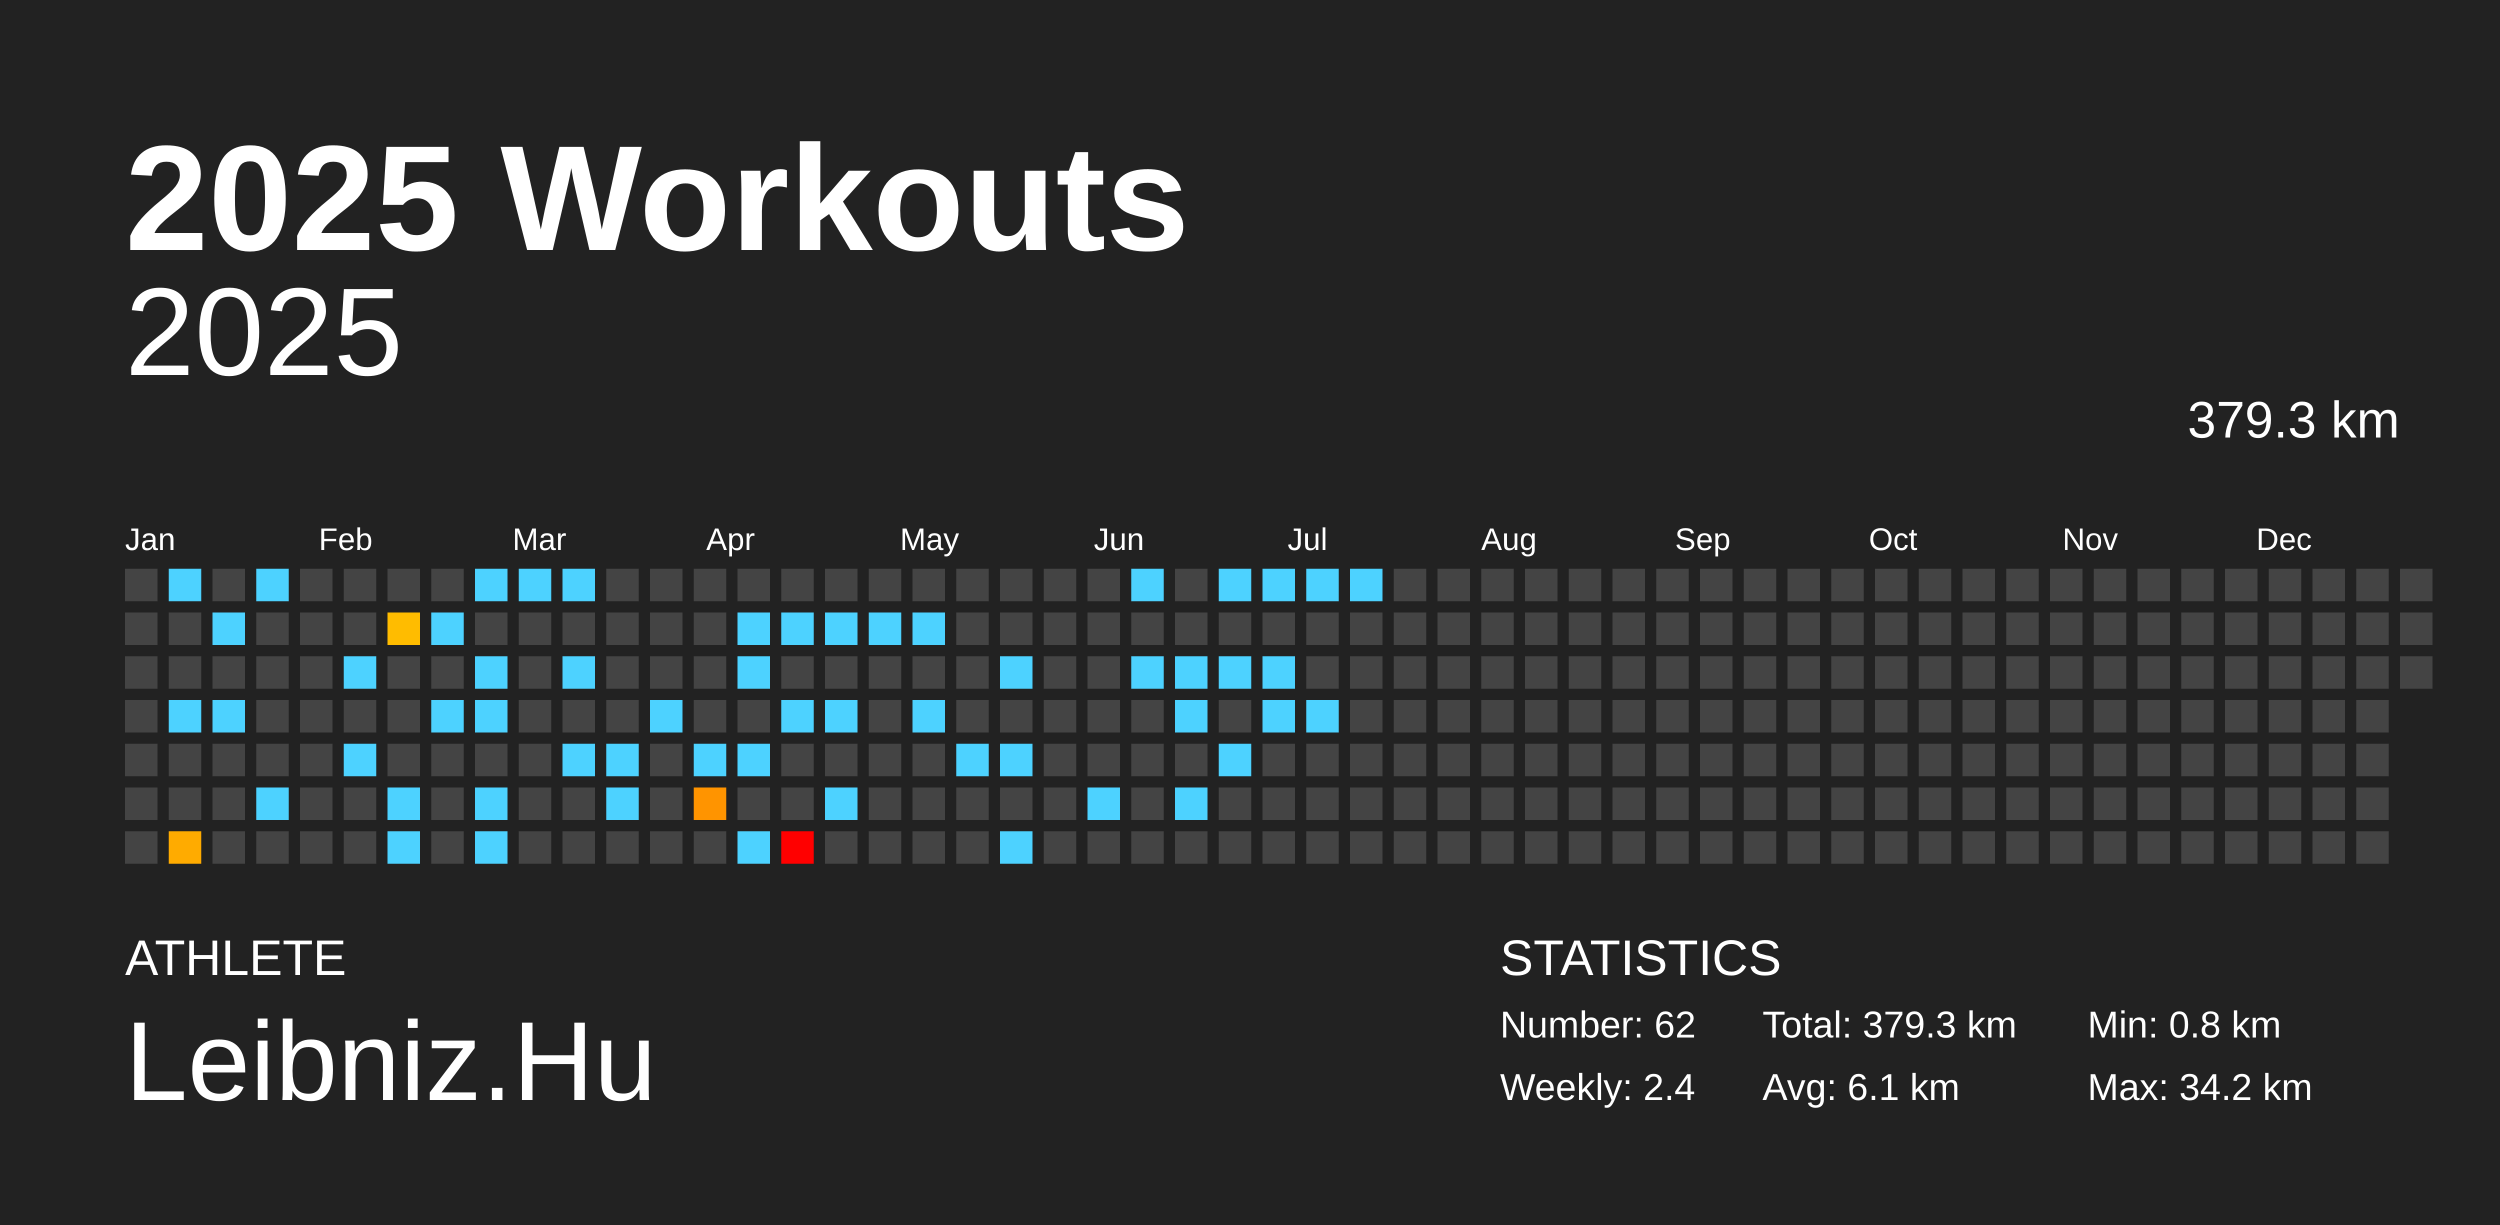
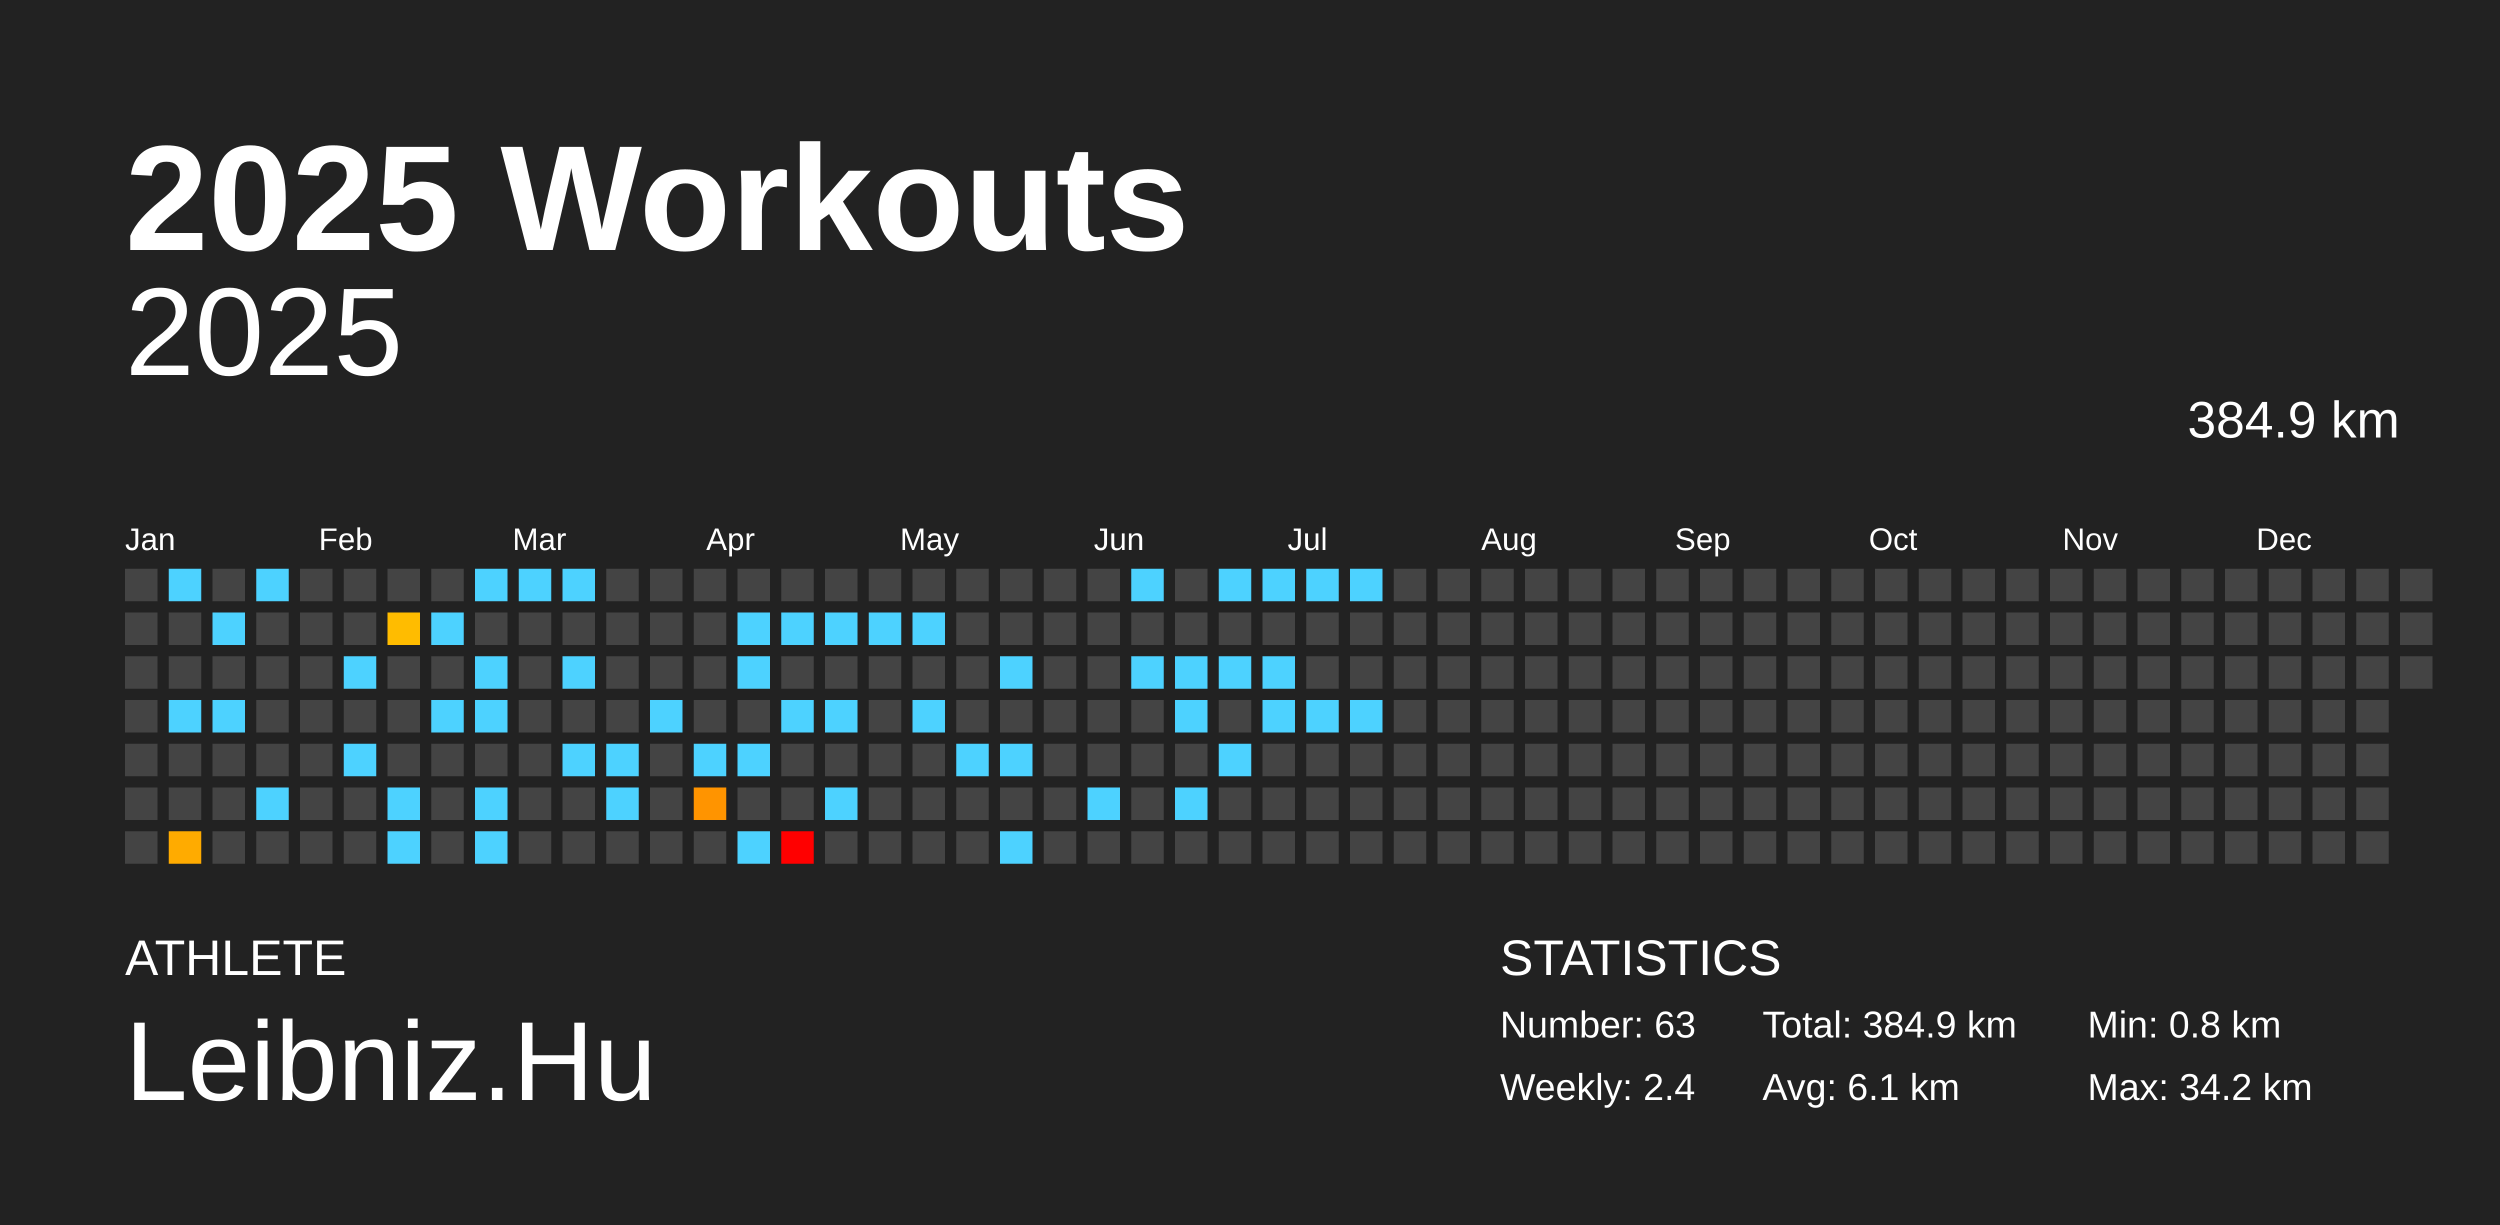
<svg xmlns="http://www.w3.org/2000/svg" baseProfile="full" height="98mm" version="1.1" viewBox="0,0,200,98" width="200mm">
  <defs />
  <rect fill="#222222" height="98" width="200" x="0" y="0" />
  <text fill="#FFFFFF" style="font-size:12px; font-family:Arial; font-weight:bold;" x="10" y="20">2025 Workouts</text>
  <text fill="#FFFFFF" style="font-size:4px; font-family:Arial" x="10" y="78">ATHLETE</text>
  <text fill="#FFFFFF" style="font-size:9px; font-family:Arial" x="10" y="88">Leibniz.Hu</text>
  <text fill="#FFFFFF" style="font-size:4px; font-family:Arial" x="120" y="78">STATISTICS</text>
-   <text fill="#FFFFFF" style="font-size:3px; font-family:Arial" x="120" y="83">Number: 62</text>
+   <text fill="#FFFFFF" style="font-size:3px; font-family:Arial" x="120" y="83">Number: 63</text>
  <text fill="#FFFFFF" style="font-size:3px; font-family:Arial" x="120" y="88">Weekly: 2.4</text>
-   <text fill="#FFFFFF" style="font-size:3px; font-family:Arial" x="141" y="83">Total: 379.3 km</text>
+   <text fill="#FFFFFF" style="font-size:3px; font-family:Arial" x="141" y="83">Total: 384.9 km</text>
  <text fill="#FFFFFF" style="font-size:3px; font-family:Arial" x="141" y="88">Avg: 6.1 km</text>
  <text fill="#FFFFFF" style="font-size:3px; font-family:Arial" x="167" y="83">Min: 0.8 km</text>
  <text fill="#FFFFFF" style="font-size:3px; font-family:Arial" x="167" y="88">Max: 34.2 km</text>
  <text alignment-baseline="hanging" fill="#FFFFFF" style="font-size:10.0px; font-family:Arial;" x="10" y="30">2025</text>
-   <text alignment-baseline="hanging" fill="#FFFFFF" style="font-size:4.125px; font-family:Arial;" x="175" y="35">379.3 km</text>
+   <text alignment-baseline="hanging" fill="#FFFFFF" style="font-size:4.125px; font-family:Arial;" x="175" y="35">384.9 km</text>
  <text fill="#FFFFFF" style="font-size:2.5px; font-family:Arial" x="10.0" y="44">Jan</text>
  <text fill="#FFFFFF" style="font-size:2.5px; font-family:Arial" x="25.5" y="44">Feb</text>
  <text fill="#FFFFFF" style="font-size:2.5px; font-family:Arial" x="41.0" y="44">Mar</text>
  <text fill="#FFFFFF" style="font-size:2.5px; font-family:Arial" x="56.5" y="44">Apr</text>
  <text fill="#FFFFFF" style="font-size:2.5px; font-family:Arial" x="72.0" y="44">May</text>
  <text fill="#FFFFFF" style="font-size:2.5px; font-family:Arial" x="87.5" y="44">Jun</text>
  <text fill="#FFFFFF" style="font-size:2.5px; font-family:Arial" x="103.0" y="44">Jul</text>
  <text fill="#FFFFFF" style="font-size:2.5px; font-family:Arial" x="118.5" y="44">Aug</text>
  <text fill="#FFFFFF" style="font-size:2.5px; font-family:Arial" x="134.0" y="44">Sep</text>
  <text fill="#FFFFFF" style="font-size:2.5px; font-family:Arial" x="149.5" y="44">Oct</text>
  <text fill="#FFFFFF" style="font-size:2.5px; font-family:Arial" x="165.0" y="44">Nov</text>
  <text fill="#FFFFFF" style="font-size:2.5px; font-family:Arial" x="180.5" y="44">Dec</text>
  <rect fill="#444444" height="2.6" width="2.6" x="10.0" y="45.5" />
  <rect fill="#444444" height="2.6" width="2.6" x="10.0" y="49.0" />
  <rect fill="#444444" height="2.6" width="2.6" x="10.0" y="52.5" />
  <rect fill="#444444" height="2.6" width="2.6" x="10.0" y="56.0" />
  <rect fill="#444444" height="2.6" width="2.6" x="10.0" y="59.5" />
  <rect fill="#444444" height="2.6" width="2.6" x="10.0" y="63.0" />
  <rect fill="#444444" height="2.6" width="2.6" x="10.0" y="66.5" />
  <rect fill="#4dd2ff" height="2.6" width="2.6" x="13.5" y="45.5" />
  <rect fill="#444444" height="2.6" width="2.6" x="13.5" y="49.0" />
  <rect fill="#444444" height="2.6" width="2.6" x="13.5" y="52.5" />
  <rect fill="#4dd2ff" height="2.6" width="2.6" x="13.5" y="56.0" />
  <rect fill="#444444" height="2.6" width="2.6" x="13.5" y="59.5" />
  <rect fill="#444444" height="2.6" width="2.6" x="13.5" y="63.0" />
  <rect fill="#ffab00" height="2.6" width="2.6" x="13.5" y="66.5" />
  <rect fill="#444444" height="2.6" width="2.6" x="17.0" y="45.5" />
  <rect fill="#4dd2ff" height="2.6" width="2.6" x="17.0" y="49.0" />
  <rect fill="#444444" height="2.6" width="2.6" x="17.0" y="52.5" />
  <rect fill="#4dd2ff" height="2.6" width="2.6" x="17.0" y="56.0" />
  <rect fill="#444444" height="2.6" width="2.6" x="17.0" y="59.5" />
  <rect fill="#444444" height="2.6" width="2.6" x="17.0" y="63.0" />
  <rect fill="#444444" height="2.6" width="2.6" x="17.0" y="66.5" />
  <rect fill="#4dd2ff" height="2.6" width="2.6" x="20.5" y="45.5" />
  <rect fill="#444444" height="2.6" width="2.6" x="20.5" y="49.0" />
  <rect fill="#444444" height="2.6" width="2.6" x="20.5" y="52.5" />
  <rect fill="#444444" height="2.6" width="2.6" x="20.5" y="56.0" />
  <rect fill="#444444" height="2.6" width="2.6" x="20.5" y="59.5" />
  <rect fill="#4dd2ff" height="2.6" width="2.6" x="20.5" y="63.0" />
  <rect fill="#444444" height="2.6" width="2.6" x="20.5" y="66.5" />
  <rect fill="#444444" height="2.6" width="2.6" x="24.0" y="45.5" />
  <rect fill="#444444" height="2.6" width="2.6" x="24.0" y="49.0" />
  <rect fill="#444444" height="2.6" width="2.6" x="24.0" y="52.5" />
  <rect fill="#444444" height="2.6" width="2.6" x="24.0" y="56.0" />
  <rect fill="#444444" height="2.6" width="2.6" x="24.0" y="59.5" />
  <rect fill="#444444" height="2.6" width="2.6" x="24.0" y="63.0" />
  <rect fill="#444444" height="2.6" width="2.6" x="24.0" y="66.5" />
  <rect fill="#444444" height="2.6" width="2.6" x="27.5" y="45.5" />
  <rect fill="#444444" height="2.6" width="2.6" x="27.5" y="49.0" />
  <rect fill="#4dd2ff" height="2.6" width="2.6" x="27.5" y="52.5" />
  <rect fill="#444444" height="2.6" width="2.6" x="27.5" y="56.0" />
  <rect fill="#4dd2ff" height="2.6" width="2.6" x="27.5" y="59.5" />
  <rect fill="#444444" height="2.6" width="2.6" x="27.5" y="63.0" />
  <rect fill="#444444" height="2.6" width="2.6" x="27.5" y="66.5" />
  <rect fill="#444444" height="2.6" width="2.6" x="31.0" y="45.5" />
  <rect fill="#ffbc00" height="2.6" width="2.6" x="31.0" y="49.0" />
  <rect fill="#444444" height="2.6" width="2.6" x="31.0" y="52.5" />
  <rect fill="#444444" height="2.6" width="2.6" x="31.0" y="56.0" />
  <rect fill="#444444" height="2.6" width="2.6" x="31.0" y="59.5" />
  <rect fill="#4dd2ff" height="2.6" width="2.6" x="31.0" y="63.0" />
  <rect fill="#4dd2ff" height="2.6" width="2.6" x="31.0" y="66.5" />
  <rect fill="#444444" height="2.6" width="2.6" x="34.5" y="45.5" />
  <rect fill="#4dd2ff" height="2.6" width="2.6" x="34.5" y="49.0" />
  <rect fill="#444444" height="2.6" width="2.6" x="34.5" y="52.5" />
  <rect fill="#4dd2ff" height="2.6" width="2.6" x="34.5" y="56.0" />
  <rect fill="#444444" height="2.6" width="2.6" x="34.5" y="59.5" />
  <rect fill="#444444" height="2.6" width="2.6" x="34.5" y="63.0" />
  <rect fill="#444444" height="2.6" width="2.6" x="34.5" y="66.5" />
  <rect fill="#4dd2ff" height="2.6" width="2.6" x="38.0" y="45.5" />
  <rect fill="#444444" height="2.6" width="2.6" x="38.0" y="49.0" />
  <rect fill="#4dd2ff" height="2.6" width="2.6" x="38.0" y="52.5" />
  <rect fill="#4dd2ff" height="2.6" width="2.6" x="38.0" y="56.0" />
  <rect fill="#444444" height="2.6" width="2.6" x="38.0" y="59.5" />
  <rect fill="#4dd2ff" height="2.6" width="2.6" x="38.0" y="63.0" />
  <rect fill="#4dd2ff" height="2.6" width="2.6" x="38.0" y="66.5" />
  <rect fill="#4dd2ff" height="2.6" width="2.6" x="41.5" y="45.5" />
  <rect fill="#444444" height="2.6" width="2.6" x="41.5" y="49.0" />
  <rect fill="#444444" height="2.6" width="2.6" x="41.5" y="52.5" />
  <rect fill="#444444" height="2.6" width="2.6" x="41.5" y="56.0" />
  <rect fill="#444444" height="2.6" width="2.6" x="41.5" y="59.5" />
  <rect fill="#444444" height="2.6" width="2.6" x="41.5" y="63.0" />
  <rect fill="#444444" height="2.6" width="2.6" x="41.5" y="66.5" />
  <rect fill="#4dd2ff" height="2.6" width="2.6" x="45.0" y="45.5" />
  <rect fill="#444444" height="2.6" width="2.6" x="45.0" y="49.0" />
  <rect fill="#4dd2ff" height="2.6" width="2.6" x="45.0" y="52.5" />
  <rect fill="#444444" height="2.6" width="2.6" x="45.0" y="56.0" />
  <rect fill="#4dd2ff" height="2.6" width="2.6" x="45.0" y="59.5" />
  <rect fill="#444444" height="2.6" width="2.6" x="45.0" y="63.0" />
  <rect fill="#444444" height="2.6" width="2.6" x="45.0" y="66.5" />
  <rect fill="#444444" height="2.6" width="2.6" x="48.5" y="45.5" />
  <rect fill="#444444" height="2.6" width="2.6" x="48.5" y="49.0" />
  <rect fill="#444444" height="2.6" width="2.6" x="48.5" y="52.5" />
  <rect fill="#444444" height="2.6" width="2.6" x="48.5" y="56.0" />
  <rect fill="#4dd2ff" height="2.6" width="2.6" x="48.5" y="59.5" />
  <rect fill="#4dd2ff" height="2.6" width="2.6" x="48.5" y="63.0" />
  <rect fill="#444444" height="2.6" width="2.6" x="48.5" y="66.5" />
  <rect fill="#444444" height="2.6" width="2.6" x="52.0" y="45.5" />
  <rect fill="#444444" height="2.6" width="2.6" x="52.0" y="49.0" />
  <rect fill="#444444" height="2.6" width="2.6" x="52.0" y="52.5" />
  <rect fill="#4dd2ff" height="2.6" width="2.6" x="52.0" y="56.0" />
  <rect fill="#444444" height="2.6" width="2.6" x="52.0" y="59.5" />
  <rect fill="#444444" height="2.6" width="2.6" x="52.0" y="63.0" />
  <rect fill="#444444" height="2.6" width="2.6" x="52.0" y="66.5" />
  <rect fill="#444444" height="2.6" width="2.6" x="55.5" y="45.5" />
  <rect fill="#444444" height="2.6" width="2.6" x="55.5" y="49.0" />
  <rect fill="#444444" height="2.6" width="2.6" x="55.5" y="52.5" />
  <rect fill="#444444" height="2.6" width="2.6" x="55.5" y="56.0" />
  <rect fill="#4dd2ff" height="2.6" width="2.6" x="55.5" y="59.5" />
  <rect fill="#ff9400" height="2.6" width="2.6" x="55.5" y="63.0" />
  <rect fill="#444444" height="2.6" width="2.6" x="55.5" y="66.5" />
  <rect fill="#444444" height="2.6" width="2.6" x="59.0" y="45.5" />
  <rect fill="#4dd2ff" height="2.6" width="2.6" x="59.0" y="49.0" />
  <rect fill="#4dd2ff" height="2.6" width="2.6" x="59.0" y="52.5" />
  <rect fill="#444444" height="2.6" width="2.6" x="59.0" y="56.0" />
  <rect fill="#4dd2ff" height="2.6" width="2.6" x="59.0" y="59.5" />
  <rect fill="#444444" height="2.6" width="2.6" x="59.0" y="63.0" />
  <rect fill="#4dd2ff" height="2.6" width="2.6" x="59.0" y="66.5" />
  <rect fill="#444444" height="2.6" width="2.6" x="62.5" y="45.5" />
  <rect fill="#4dd2ff" height="2.6" width="2.6" x="62.5" y="49.0" />
  <rect fill="#444444" height="2.6" width="2.6" x="62.5" y="52.5" />
  <rect fill="#4dd2ff" height="2.6" width="2.6" x="62.5" y="56.0" />
  <rect fill="#444444" height="2.6" width="2.6" x="62.5" y="59.5" />
  <rect fill="#444444" height="2.6" width="2.6" x="62.5" y="63.0" />
  <rect fill="red" height="2.6" width="2.6" x="62.5" y="66.5" />
  <rect fill="#444444" height="2.6" width="2.6" x="66.0" y="45.5" />
  <rect fill="#4dd2ff" height="2.6" width="2.6" x="66.0" y="49.0" />
  <rect fill="#444444" height="2.6" width="2.6" x="66.0" y="52.5" />
  <rect fill="#4dd2ff" height="2.6" width="2.6" x="66.0" y="56.0" />
  <rect fill="#444444" height="2.6" width="2.6" x="66.0" y="59.5" />
  <rect fill="#4dd2ff" height="2.6" width="2.6" x="66.0" y="63.0" />
  <rect fill="#444444" height="2.6" width="2.6" x="66.0" y="66.5" />
  <rect fill="#444444" height="2.6" width="2.6" x="69.5" y="45.5" />
  <rect fill="#4dd2ff" height="2.6" width="2.6" x="69.5" y="49.0" />
  <rect fill="#444444" height="2.6" width="2.6" x="69.5" y="52.5" />
  <rect fill="#444444" height="2.6" width="2.6" x="69.5" y="56.0" />
  <rect fill="#444444" height="2.6" width="2.6" x="69.5" y="59.5" />
  <rect fill="#444444" height="2.6" width="2.6" x="69.5" y="63.0" />
  <rect fill="#444444" height="2.6" width="2.6" x="69.5" y="66.5" />
  <rect fill="#444444" height="2.6" width="2.6" x="73.0" y="45.5" />
  <rect fill="#4dd2ff" height="2.6" width="2.6" x="73.0" y="49.0" />
  <rect fill="#444444" height="2.6" width="2.6" x="73.0" y="52.5" />
  <rect fill="#4dd2ff" height="2.6" width="2.6" x="73.0" y="56.0" />
  <rect fill="#444444" height="2.6" width="2.6" x="73.0" y="59.5" />
  <rect fill="#444444" height="2.6" width="2.6" x="73.0" y="63.0" />
  <rect fill="#444444" height="2.6" width="2.6" x="73.0" y="66.5" />
  <rect fill="#444444" height="2.6" width="2.6" x="76.5" y="45.5" />
  <rect fill="#444444" height="2.6" width="2.6" x="76.5" y="49.0" />
  <rect fill="#444444" height="2.6" width="2.6" x="76.5" y="52.5" />
  <rect fill="#444444" height="2.6" width="2.6" x="76.5" y="56.0" />
  <rect fill="#4dd2ff" height="2.6" width="2.6" x="76.5" y="59.5" />
  <rect fill="#444444" height="2.6" width="2.6" x="76.5" y="63.0" />
  <rect fill="#444444" height="2.6" width="2.6" x="76.5" y="66.5" />
  <rect fill="#444444" height="2.6" width="2.6" x="80.0" y="45.5" />
  <rect fill="#444444" height="2.6" width="2.6" x="80.0" y="49.0" />
  <rect fill="#4dd2ff" height="2.6" width="2.6" x="80.0" y="52.5" />
  <rect fill="#444444" height="2.6" width="2.6" x="80.0" y="56.0" />
  <rect fill="#4dd2ff" height="2.6" width="2.6" x="80.0" y="59.5" />
  <rect fill="#444444" height="2.6" width="2.6" x="80.0" y="63.0" />
  <rect fill="#4dd2ff" height="2.6" width="2.6" x="80.0" y="66.5" />
  <rect fill="#444444" height="2.6" width="2.6" x="83.5" y="45.5" />
  <rect fill="#444444" height="2.6" width="2.6" x="83.5" y="49.0" />
  <rect fill="#444444" height="2.6" width="2.6" x="83.5" y="52.5" />
  <rect fill="#444444" height="2.6" width="2.6" x="83.5" y="56.0" />
  <rect fill="#444444" height="2.6" width="2.6" x="83.5" y="59.5" />
  <rect fill="#444444" height="2.6" width="2.6" x="83.5" y="63.0" />
  <rect fill="#444444" height="2.6" width="2.6" x="83.5" y="66.5" />
  <rect fill="#444444" height="2.6" width="2.6" x="87.0" y="45.5" />
  <rect fill="#444444" height="2.6" width="2.6" x="87.0" y="49.0" />
  <rect fill="#444444" height="2.6" width="2.6" x="87.0" y="52.5" />
  <rect fill="#444444" height="2.6" width="2.6" x="87.0" y="56.0" />
  <rect fill="#444444" height="2.6" width="2.6" x="87.0" y="59.5" />
  <rect fill="#4dd2ff" height="2.6" width="2.6" x="87.0" y="63.0" />
  <rect fill="#444444" height="2.6" width="2.6" x="87.0" y="66.5" />
  <rect fill="#4dd2ff" height="2.6" width="2.6" x="90.5" y="45.5" />
  <rect fill="#444444" height="2.6" width="2.6" x="90.5" y="49.0" />
  <rect fill="#4dd2ff" height="2.6" width="2.6" x="90.5" y="52.5" />
  <rect fill="#444444" height="2.6" width="2.6" x="90.5" y="56.0" />
  <rect fill="#444444" height="2.6" width="2.6" x="90.5" y="59.5" />
  <rect fill="#444444" height="2.6" width="2.6" x="90.5" y="63.0" />
  <rect fill="#444444" height="2.6" width="2.6" x="90.5" y="66.5" />
  <rect fill="#444444" height="2.6" width="2.6" x="94.0" y="45.5" />
  <rect fill="#444444" height="2.6" width="2.6" x="94.0" y="49.0" />
  <rect fill="#4dd2ff" height="2.6" width="2.6" x="94.0" y="52.5" />
  <rect fill="#4dd2ff" height="2.6" width="2.6" x="94.0" y="56.0" />
  <rect fill="#444444" height="2.6" width="2.6" x="94.0" y="59.5" />
  <rect fill="#4dd2ff" height="2.6" width="2.6" x="94.0" y="63.0" />
  <rect fill="#444444" height="2.6" width="2.6" x="94.0" y="66.5" />
  <rect fill="#4dd2ff" height="2.6" width="2.6" x="97.5" y="45.5" />
  <rect fill="#444444" height="2.6" width="2.6" x="97.5" y="49.0" />
  <rect fill="#4dd2ff" height="2.6" width="2.6" x="97.5" y="52.5" />
  <rect fill="#444444" height="2.6" width="2.6" x="97.5" y="56.0" />
  <rect fill="#4dd2ff" height="2.6" width="2.6" x="97.5" y="59.5" />
  <rect fill="#444444" height="2.6" width="2.6" x="97.5" y="63.0" />
  <rect fill="#444444" height="2.6" width="2.6" x="97.5" y="66.5" />
  <rect fill="#4dd2ff" height="2.6" width="2.6" x="101.0" y="45.5" />
  <rect fill="#444444" height="2.6" width="2.6" x="101.0" y="49.0" />
  <rect fill="#4dd2ff" height="2.6" width="2.6" x="101.0" y="52.5" />
  <rect fill="#4dd2ff" height="2.6" width="2.6" x="101.0" y="56.0" />
  <rect fill="#444444" height="2.6" width="2.6" x="101.0" y="59.5" />
  <rect fill="#444444" height="2.6" width="2.6" x="101.0" y="63.0" />
  <rect fill="#444444" height="2.6" width="2.6" x="101.0" y="66.5" />
  <rect fill="#4dd2ff" height="2.6" width="2.6" x="104.5" y="45.5" />
  <rect fill="#444444" height="2.6" width="2.6" x="104.5" y="49.0" />
  <rect fill="#444444" height="2.6" width="2.6" x="104.5" y="52.5" />
  <rect fill="#4dd2ff" height="2.6" width="2.6" x="104.5" y="56.0" />
  <rect fill="#444444" height="2.6" width="2.6" x="104.5" y="59.5" />
  <rect fill="#444444" height="2.6" width="2.6" x="104.5" y="63.0" />
  <rect fill="#444444" height="2.6" width="2.6" x="104.5" y="66.5" />
  <rect fill="#4dd2ff" height="2.6" width="2.6" x="108.0" y="45.5" />
  <rect fill="#444444" height="2.6" width="2.6" x="108.0" y="49.0" />
  <rect fill="#444444" height="2.6" width="2.6" x="108.0" y="52.5" />
-   <rect fill="#444444" height="2.6" width="2.6" x="108.0" y="56.0" />
+   <rect fill="#4dd2ff" height="2.6" width="2.6" x="108.0" y="56.0" />
  <rect fill="#444444" height="2.6" width="2.6" x="108.0" y="59.5" />
  <rect fill="#444444" height="2.6" width="2.6" x="108.0" y="63.0" />
  <rect fill="#444444" height="2.6" width="2.6" x="108.0" y="66.5" />
  <rect fill="#444444" height="2.6" width="2.6" x="111.5" y="45.5" />
  <rect fill="#444444" height="2.6" width="2.6" x="111.5" y="49.0" />
  <rect fill="#444444" height="2.6" width="2.6" x="111.5" y="52.5" />
  <rect fill="#444444" height="2.6" width="2.6" x="111.5" y="56.0" />
  <rect fill="#444444" height="2.6" width="2.6" x="111.5" y="59.5" />
  <rect fill="#444444" height="2.6" width="2.6" x="111.5" y="63.0" />
  <rect fill="#444444" height="2.6" width="2.6" x="111.5" y="66.5" />
  <rect fill="#444444" height="2.6" width="2.6" x="115.0" y="45.5" />
  <rect fill="#444444" height="2.6" width="2.6" x="115.0" y="49.0" />
  <rect fill="#444444" height="2.6" width="2.6" x="115.0" y="52.5" />
  <rect fill="#444444" height="2.6" width="2.6" x="115.0" y="56.0" />
  <rect fill="#444444" height="2.6" width="2.6" x="115.0" y="59.5" />
  <rect fill="#444444" height="2.6" width="2.6" x="115.0" y="63.0" />
  <rect fill="#444444" height="2.6" width="2.6" x="115.0" y="66.5" />
  <rect fill="#444444" height="2.6" width="2.6" x="118.5" y="45.5" />
  <rect fill="#444444" height="2.6" width="2.6" x="118.5" y="49.0" />
  <rect fill="#444444" height="2.6" width="2.6" x="118.5" y="52.5" />
  <rect fill="#444444" height="2.6" width="2.6" x="118.5" y="56.0" />
  <rect fill="#444444" height="2.6" width="2.6" x="118.5" y="59.5" />
  <rect fill="#444444" height="2.6" width="2.6" x="118.5" y="63.0" />
  <rect fill="#444444" height="2.6" width="2.6" x="118.5" y="66.5" />
  <rect fill="#444444" height="2.6" width="2.6" x="122.0" y="45.5" />
  <rect fill="#444444" height="2.6" width="2.6" x="122.0" y="49.0" />
  <rect fill="#444444" height="2.6" width="2.6" x="122.0" y="52.5" />
  <rect fill="#444444" height="2.6" width="2.6" x="122.0" y="56.0" />
  <rect fill="#444444" height="2.6" width="2.6" x="122.0" y="59.5" />
  <rect fill="#444444" height="2.6" width="2.6" x="122.0" y="63.0" />
  <rect fill="#444444" height="2.6" width="2.6" x="122.0" y="66.5" />
  <rect fill="#444444" height="2.6" width="2.6" x="125.5" y="45.5" />
  <rect fill="#444444" height="2.6" width="2.6" x="125.5" y="49.0" />
  <rect fill="#444444" height="2.6" width="2.6" x="125.5" y="52.5" />
  <rect fill="#444444" height="2.6" width="2.6" x="125.5" y="56.0" />
  <rect fill="#444444" height="2.6" width="2.6" x="125.5" y="59.5" />
  <rect fill="#444444" height="2.6" width="2.6" x="125.5" y="63.0" />
  <rect fill="#444444" height="2.6" width="2.6" x="125.5" y="66.5" />
  <rect fill="#444444" height="2.6" width="2.6" x="129.0" y="45.5" />
  <rect fill="#444444" height="2.6" width="2.6" x="129.0" y="49.0" />
  <rect fill="#444444" height="2.6" width="2.6" x="129.0" y="52.5" />
  <rect fill="#444444" height="2.6" width="2.6" x="129.0" y="56.0" />
  <rect fill="#444444" height="2.6" width="2.6" x="129.0" y="59.5" />
  <rect fill="#444444" height="2.6" width="2.6" x="129.0" y="63.0" />
  <rect fill="#444444" height="2.6" width="2.6" x="129.0" y="66.5" />
  <rect fill="#444444" height="2.6" width="2.6" x="132.5" y="45.5" />
  <rect fill="#444444" height="2.6" width="2.6" x="132.5" y="49.0" />
  <rect fill="#444444" height="2.6" width="2.6" x="132.5" y="52.5" />
  <rect fill="#444444" height="2.6" width="2.6" x="132.5" y="56.0" />
  <rect fill="#444444" height="2.6" width="2.6" x="132.5" y="59.5" />
  <rect fill="#444444" height="2.6" width="2.6" x="132.5" y="63.0" />
  <rect fill="#444444" height="2.6" width="2.6" x="132.5" y="66.5" />
  <rect fill="#444444" height="2.6" width="2.6" x="136.0" y="45.5" />
  <rect fill="#444444" height="2.6" width="2.6" x="136.0" y="49.0" />
  <rect fill="#444444" height="2.6" width="2.6" x="136.0" y="52.5" />
  <rect fill="#444444" height="2.6" width="2.6" x="136.0" y="56.0" />
  <rect fill="#444444" height="2.6" width="2.6" x="136.0" y="59.5" />
  <rect fill="#444444" height="2.6" width="2.6" x="136.0" y="63.0" />
  <rect fill="#444444" height="2.6" width="2.6" x="136.0" y="66.5" />
  <rect fill="#444444" height="2.6" width="2.6" x="139.5" y="45.5" />
  <rect fill="#444444" height="2.6" width="2.6" x="139.5" y="49.0" />
  <rect fill="#444444" height="2.6" width="2.6" x="139.5" y="52.5" />
  <rect fill="#444444" height="2.6" width="2.6" x="139.5" y="56.0" />
  <rect fill="#444444" height="2.6" width="2.6" x="139.5" y="59.5" />
  <rect fill="#444444" height="2.6" width="2.6" x="139.5" y="63.0" />
  <rect fill="#444444" height="2.6" width="2.6" x="139.5" y="66.5" />
  <rect fill="#444444" height="2.6" width="2.6" x="143.0" y="45.5" />
  <rect fill="#444444" height="2.6" width="2.6" x="143.0" y="49.0" />
  <rect fill="#444444" height="2.6" width="2.6" x="143.0" y="52.5" />
  <rect fill="#444444" height="2.6" width="2.6" x="143.0" y="56.0" />
  <rect fill="#444444" height="2.6" width="2.6" x="143.0" y="59.5" />
  <rect fill="#444444" height="2.6" width="2.6" x="143.0" y="63.0" />
  <rect fill="#444444" height="2.6" width="2.6" x="143.0" y="66.5" />
  <rect fill="#444444" height="2.6" width="2.6" x="146.5" y="45.5" />
  <rect fill="#444444" height="2.6" width="2.6" x="146.5" y="49.0" />
  <rect fill="#444444" height="2.6" width="2.6" x="146.5" y="52.5" />
  <rect fill="#444444" height="2.6" width="2.6" x="146.5" y="56.0" />
  <rect fill="#444444" height="2.6" width="2.6" x="146.5" y="59.5" />
  <rect fill="#444444" height="2.6" width="2.6" x="146.5" y="63.0" />
  <rect fill="#444444" height="2.6" width="2.6" x="146.5" y="66.5" />
  <rect fill="#444444" height="2.6" width="2.6" x="150.0" y="45.5" />
  <rect fill="#444444" height="2.6" width="2.6" x="150.0" y="49.0" />
  <rect fill="#444444" height="2.6" width="2.6" x="150.0" y="52.5" />
  <rect fill="#444444" height="2.6" width="2.6" x="150.0" y="56.0" />
  <rect fill="#444444" height="2.6" width="2.6" x="150.0" y="59.5" />
  <rect fill="#444444" height="2.6" width="2.6" x="150.0" y="63.0" />
  <rect fill="#444444" height="2.6" width="2.6" x="150.0" y="66.5" />
  <rect fill="#444444" height="2.6" width="2.6" x="153.5" y="45.5" />
  <rect fill="#444444" height="2.6" width="2.6" x="153.5" y="49.0" />
  <rect fill="#444444" height="2.6" width="2.6" x="153.5" y="52.5" />
  <rect fill="#444444" height="2.6" width="2.6" x="153.5" y="56.0" />
  <rect fill="#444444" height="2.6" width="2.6" x="153.5" y="59.5" />
  <rect fill="#444444" height="2.6" width="2.6" x="153.5" y="63.0" />
  <rect fill="#444444" height="2.6" width="2.6" x="153.5" y="66.5" />
  <rect fill="#444444" height="2.6" width="2.6" x="157.0" y="45.5" />
  <rect fill="#444444" height="2.6" width="2.6" x="157.0" y="49.0" />
  <rect fill="#444444" height="2.6" width="2.6" x="157.0" y="52.5" />
  <rect fill="#444444" height="2.6" width="2.6" x="157.0" y="56.0" />
  <rect fill="#444444" height="2.6" width="2.6" x="157.0" y="59.5" />
  <rect fill="#444444" height="2.6" width="2.6" x="157.0" y="63.0" />
  <rect fill="#444444" height="2.6" width="2.6" x="157.0" y="66.5" />
  <rect fill="#444444" height="2.6" width="2.6" x="160.5" y="45.5" />
  <rect fill="#444444" height="2.6" width="2.6" x="160.5" y="49.0" />
  <rect fill="#444444" height="2.6" width="2.6" x="160.5" y="52.5" />
  <rect fill="#444444" height="2.6" width="2.6" x="160.5" y="56.0" />
  <rect fill="#444444" height="2.6" width="2.6" x="160.5" y="59.5" />
  <rect fill="#444444" height="2.6" width="2.6" x="160.5" y="63.0" />
  <rect fill="#444444" height="2.6" width="2.6" x="160.5" y="66.5" />
  <rect fill="#444444" height="2.6" width="2.6" x="164.0" y="45.5" />
  <rect fill="#444444" height="2.6" width="2.6" x="164.0" y="49.0" />
  <rect fill="#444444" height="2.6" width="2.6" x="164.0" y="52.5" />
  <rect fill="#444444" height="2.6" width="2.6" x="164.0" y="56.0" />
  <rect fill="#444444" height="2.6" width="2.6" x="164.0" y="59.5" />
  <rect fill="#444444" height="2.6" width="2.6" x="164.0" y="63.0" />
  <rect fill="#444444" height="2.6" width="2.6" x="164.0" y="66.5" />
  <rect fill="#444444" height="2.6" width="2.6" x="167.5" y="45.5" />
  <rect fill="#444444" height="2.6" width="2.6" x="167.5" y="49.0" />
  <rect fill="#444444" height="2.6" width="2.6" x="167.5" y="52.5" />
  <rect fill="#444444" height="2.6" width="2.6" x="167.5" y="56.0" />
  <rect fill="#444444" height="2.6" width="2.6" x="167.5" y="59.5" />
  <rect fill="#444444" height="2.6" width="2.6" x="167.5" y="63.0" />
  <rect fill="#444444" height="2.6" width="2.6" x="167.5" y="66.5" />
  <rect fill="#444444" height="2.6" width="2.6" x="171.0" y="45.5" />
  <rect fill="#444444" height="2.6" width="2.6" x="171.0" y="49.0" />
  <rect fill="#444444" height="2.6" width="2.6" x="171.0" y="52.5" />
  <rect fill="#444444" height="2.6" width="2.6" x="171.0" y="56.0" />
  <rect fill="#444444" height="2.6" width="2.6" x="171.0" y="59.5" />
  <rect fill="#444444" height="2.6" width="2.6" x="171.0" y="63.0" />
  <rect fill="#444444" height="2.6" width="2.6" x="171.0" y="66.5" />
  <rect fill="#444444" height="2.6" width="2.6" x="174.5" y="45.5" />
  <rect fill="#444444" height="2.6" width="2.6" x="174.5" y="49.0" />
  <rect fill="#444444" height="2.6" width="2.6" x="174.5" y="52.5" />
  <rect fill="#444444" height="2.6" width="2.6" x="174.5" y="56.0" />
  <rect fill="#444444" height="2.6" width="2.6" x="174.5" y="59.5" />
  <rect fill="#444444" height="2.6" width="2.6" x="174.5" y="63.0" />
  <rect fill="#444444" height="2.6" width="2.6" x="174.5" y="66.5" />
  <rect fill="#444444" height="2.6" width="2.6" x="178.0" y="45.5" />
  <rect fill="#444444" height="2.6" width="2.6" x="178.0" y="49.0" />
  <rect fill="#444444" height="2.6" width="2.6" x="178.0" y="52.5" />
  <rect fill="#444444" height="2.6" width="2.6" x="178.0" y="56.0" />
  <rect fill="#444444" height="2.6" width="2.6" x="178.0" y="59.5" />
  <rect fill="#444444" height="2.6" width="2.6" x="178.0" y="63.0" />
  <rect fill="#444444" height="2.6" width="2.6" x="178.0" y="66.5" />
  <rect fill="#444444" height="2.6" width="2.6" x="181.5" y="45.5" />
  <rect fill="#444444" height="2.6" width="2.6" x="181.5" y="49.0" />
  <rect fill="#444444" height="2.6" width="2.6" x="181.5" y="52.5" />
  <rect fill="#444444" height="2.6" width="2.6" x="181.5" y="56.0" />
  <rect fill="#444444" height="2.6" width="2.6" x="181.5" y="59.5" />
  <rect fill="#444444" height="2.6" width="2.6" x="181.5" y="63.0" />
  <rect fill="#444444" height="2.6" width="2.6" x="181.5" y="66.5" />
  <rect fill="#444444" height="2.6" width="2.6" x="185.0" y="45.5" />
  <rect fill="#444444" height="2.6" width="2.6" x="185.0" y="49.0" />
  <rect fill="#444444" height="2.6" width="2.6" x="185.0" y="52.5" />
  <rect fill="#444444" height="2.6" width="2.6" x="185.0" y="56.0" />
  <rect fill="#444444" height="2.6" width="2.6" x="185.0" y="59.5" />
  <rect fill="#444444" height="2.6" width="2.6" x="185.0" y="63.0" />
  <rect fill="#444444" height="2.6" width="2.6" x="185.0" y="66.5" />
  <rect fill="#444444" height="2.6" width="2.6" x="188.5" y="45.5" />
  <rect fill="#444444" height="2.6" width="2.6" x="188.5" y="49.0" />
  <rect fill="#444444" height="2.6" width="2.6" x="188.5" y="52.5" />
  <rect fill="#444444" height="2.6" width="2.6" x="188.5" y="56.0" />
  <rect fill="#444444" height="2.6" width="2.6" x="188.5" y="59.5" />
  <rect fill="#444444" height="2.6" width="2.6" x="188.5" y="63.0" />
  <rect fill="#444444" height="2.6" width="2.6" x="188.5" y="66.5" />
  <rect fill="#444444" height="2.6" width="2.6" x="192.0" y="45.5" />
  <rect fill="#444444" height="2.6" width="2.6" x="192.0" y="49.0" />
  <rect fill="#444444" height="2.6" width="2.6" x="192.0" y="52.5" />
</svg>
